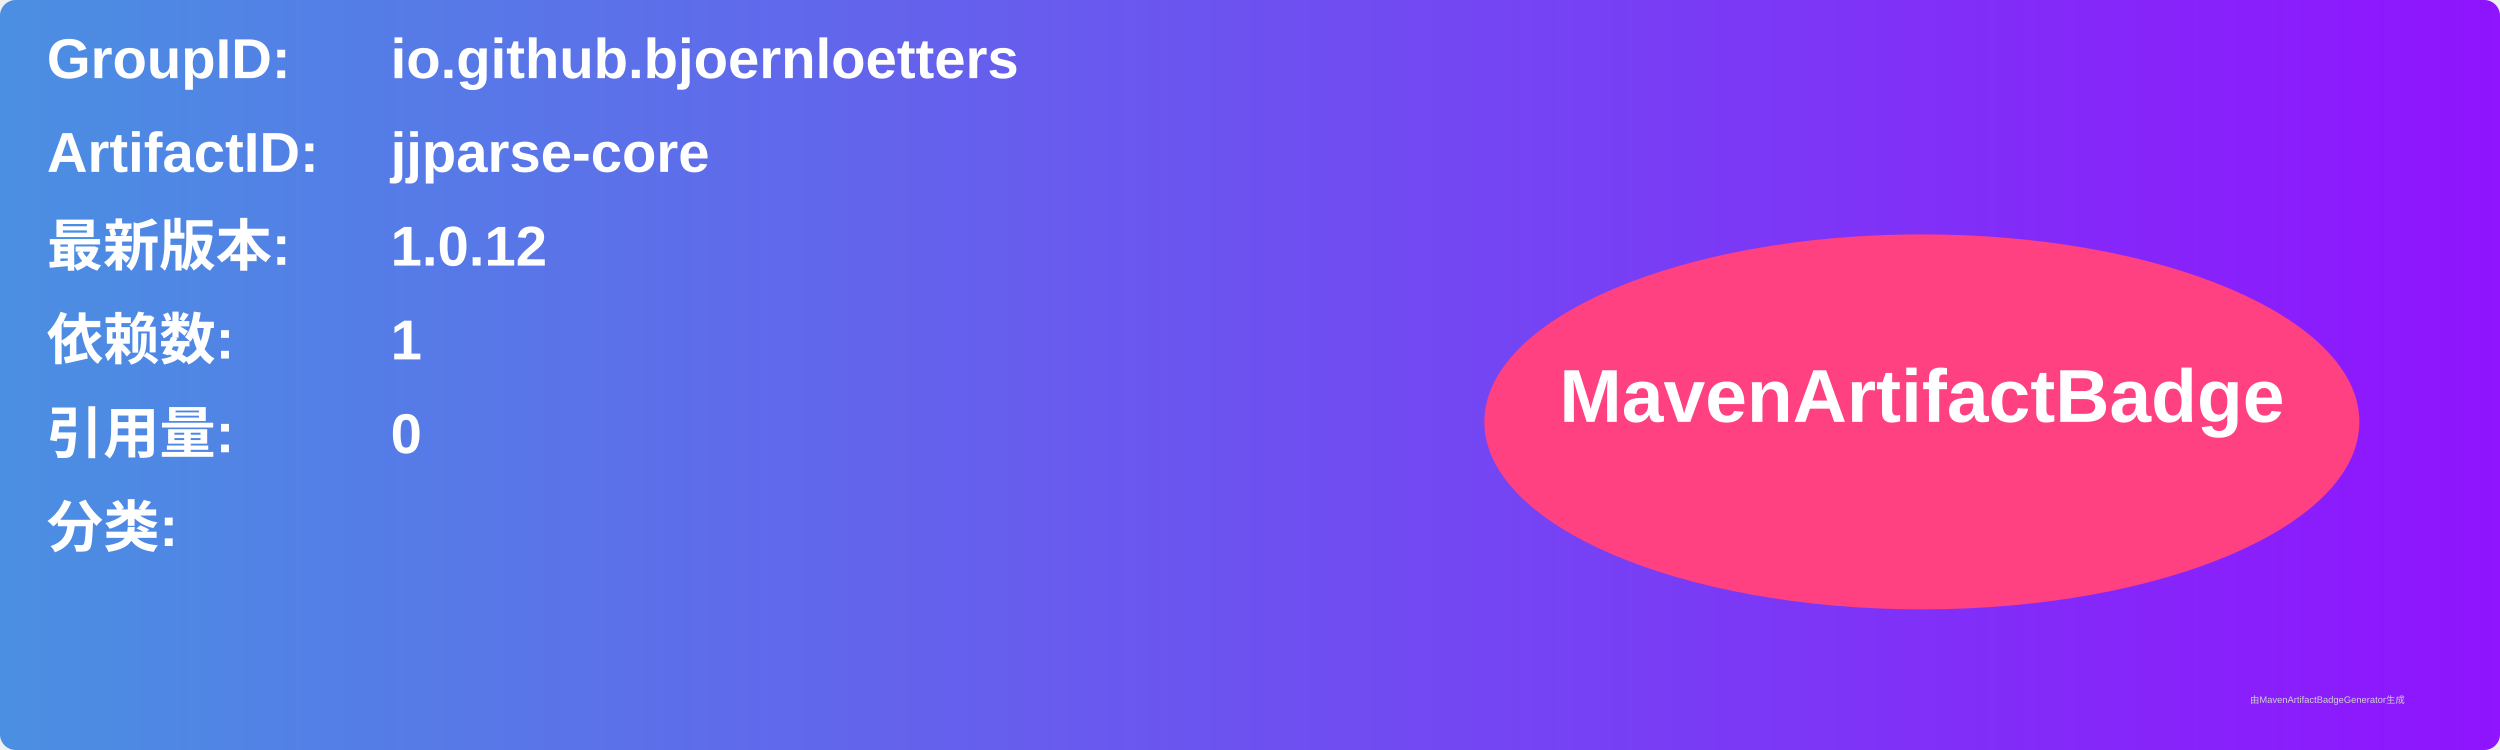
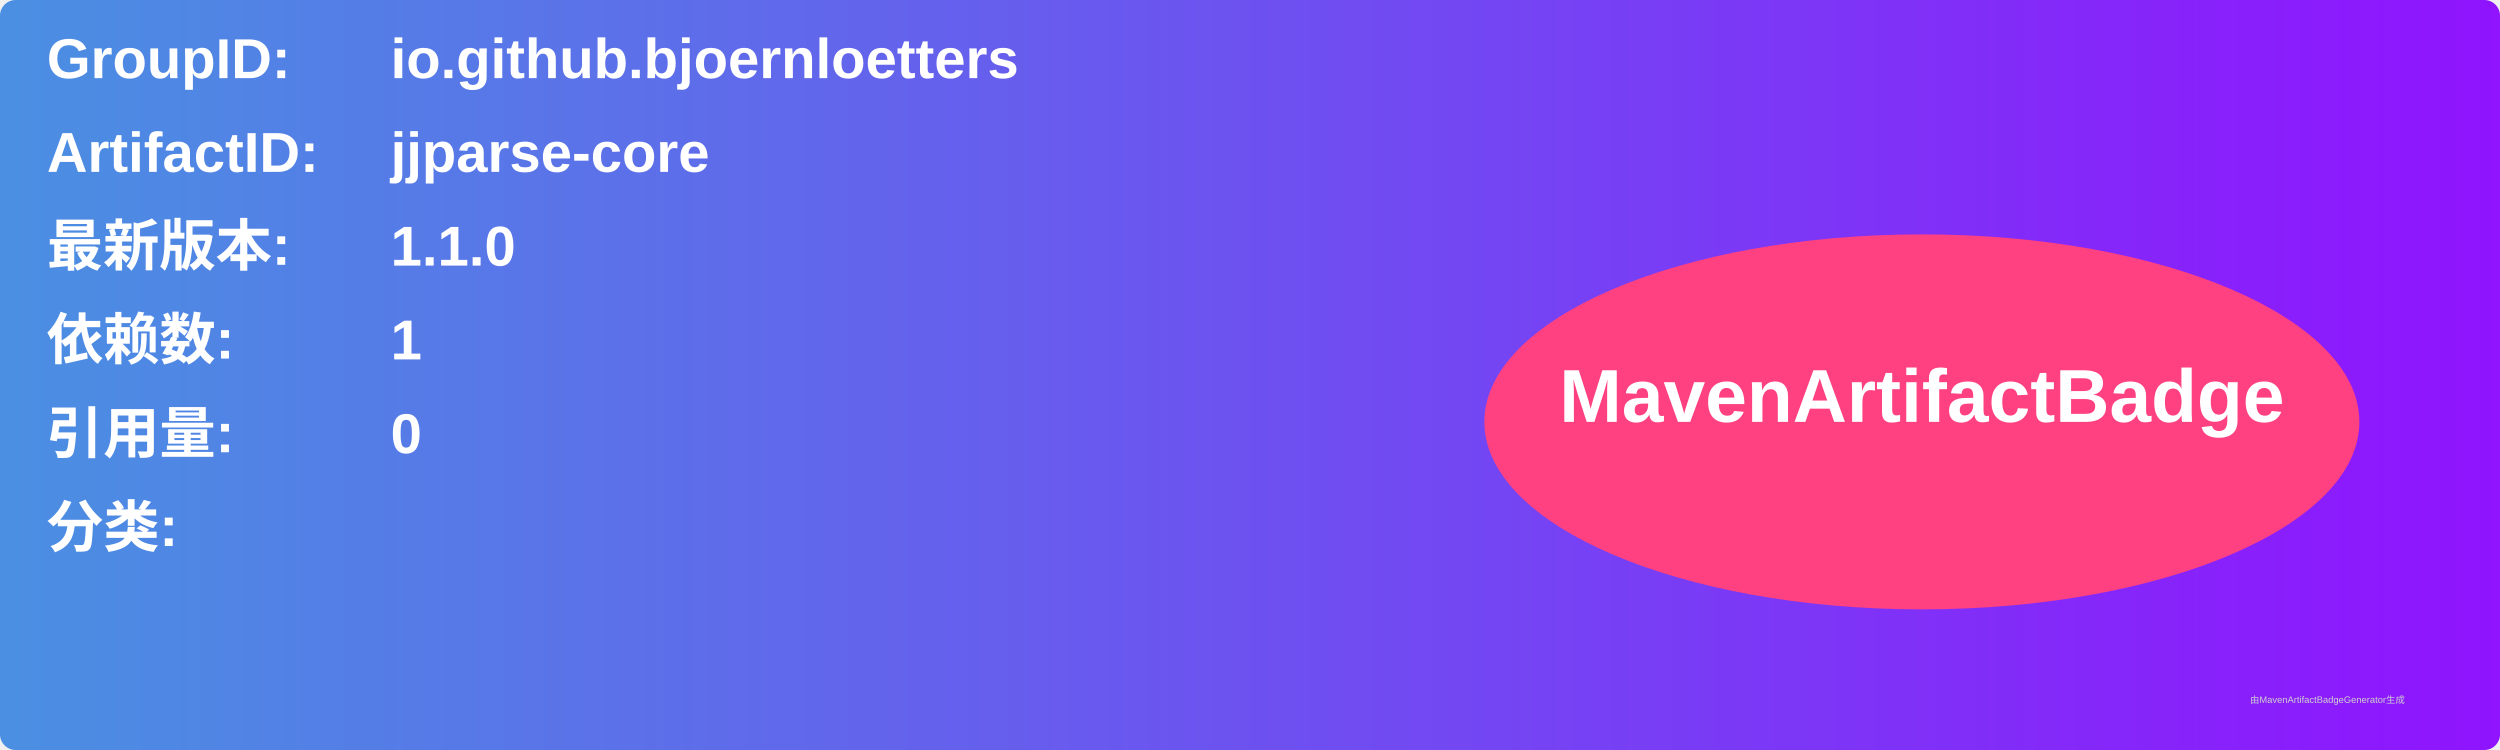
<svg xmlns="http://www.w3.org/2000/svg" width="800" height="240" viewBox="0 0 800 240">
  <linearGradient id="grad" x1="0%" y1="0%" x2="100%" y2="0%">
    <stop offset="0%" stop-color="#4a90e2" />
    <stop offset="100%" stop-color="#9013fe" />
  </linearGradient>
  <rect width="100%" height="100%" rx="5" ry="5" fill="url(#grad)" />
  <g transform="translate(15, 15)">
    <text x="0" y="10" font-family="Arial" font-size="18" fill="white" font-weight="bold" width="260">GroupID:</text>
    <text x="110" y="10" font-family="Arial" font-size="18" fill="white" font-weight="bold" width="460">io.github.bjoernloetters</text>
    <text x="0" y="40" font-family="Arial" font-size="18" fill="white" font-weight="bold" width="260">ArtifactID:</text>
    <text x="110" y="40" font-family="Arial" font-size="18" fill="white" font-weight="bold" width="460">jjparse-core</text>
    <text x="0" y="70" font-family="Arial" font-size="18" fill="white" font-weight="bold">最新版本:</text>
    <text x="110" y="70" font-family="Arial" font-size="18" fill="white" font-weight="bold">
-       <tspan font-weight="bold">1.0.12</tspan>
+       <tspan font-weight="bold">1.1.0</tspan>
    </text>
    <text x="0" y="100" font-family="Arial" font-size="18" fill="white" font-weight="bold">依赖数: </text>
    <text x="110" y="100" font-family="Arial" font-size="18" fill="white">
      <tspan font-weight="bold">1</tspan>
    </text>
    <text x="0" y="130" font-family="Arial" font-size="18" fill="white" font-weight="bold">引用量: </text>
    <text x="110" y="130" font-family="Arial" font-size="18" fill="white">
      <tspan font-weight="bold">0</tspan>
    </text>
    <text x="0" y="160" font-family="Arial" font-size="18" fill="white" font-weight="bold">分类:</text>
    <text x="10" y="190" font-family="Arial" font-size="10" fill="white">
      <tspan font-weight="bold" />
    </text>
    <ellipse cx="600" cy="120" rx="140" ry="60" fill="#ff4081" />
    <text x="600" y="120" text-anchor="middle" font-family="Arial" font-size="24" fill="white" font-weight="bold">MavenArtifactBadge</text>
  </g>
  <text x="720" y="225" font-family="Arial" font-size="3" fill="#d0d0d0">由MavenArtifactBadgeGenerator生成</text>
</svg>
